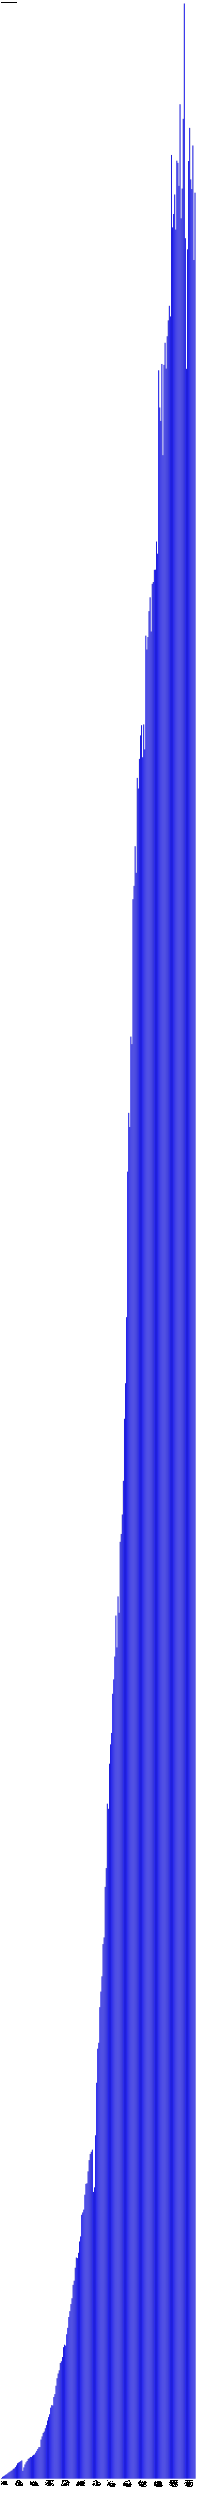
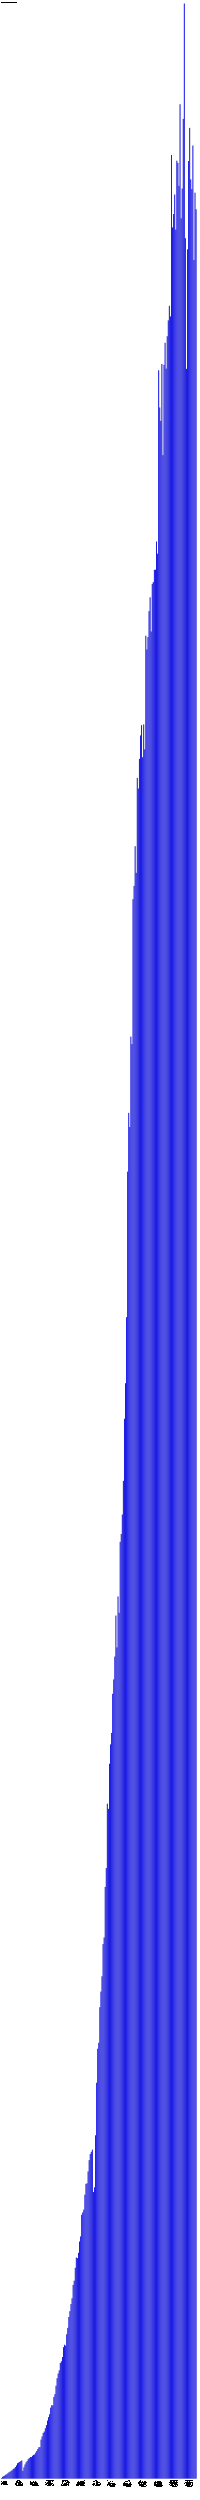
- <svg xmlns="http://www.w3.org/2000/svg" version="1.1" preserveAspectRatio="xMidYMid meet" viewBox="0 0 2780 35074.7">
+ <svg xmlns="http://www.w3.org/2000/svg" version="1.1" preserveAspectRatio="xMidYMid meet" viewBox="0 0 2795 35074.7">
  <rect fill="blue" height="7.3" stroke="black" width="12" x="15" y="34767.4" />
  <text x="15" y="34779.7" font-family="Tahoma" font-size="12" transform="rotate(90 15,34779.7)" text-rendering="optimizeSpeed" fill="#000000">200812 (7295)</text>
  <rect fill="blue" height="23.9" stroke="black" width="12" x="30" y="34750.8" />
  <text x="30" y="34779.7" font-family="Tahoma" font-size="12" transform="rotate(90 30,34779.7)" text-rendering="optimizeSpeed" fill="#000000">200901 (23891)</text>
  <rect fill="blue" height="32.7" stroke="black" width="12" x="45" y="34742.1" />
  <text x="45" y="34779.7" font-family="Tahoma" font-size="12" transform="rotate(90 45,34779.7)" text-rendering="optimizeSpeed" fill="#000000">200902 (32678)</text>
  <rect fill="blue" height="41.5" stroke="black" width="12" x="60" y="34733.2" />
  <text x="60" y="34779.7" font-family="Tahoma" font-size="12" transform="rotate(90 60,34779.7)" text-rendering="optimizeSpeed" fill="#000000">200903 (41486)</text>
  <rect fill="blue" height="53.5" stroke="black" width="12" x="75" y="34721.2" />
  <text x="75" y="34779.7" font-family="Tahoma" font-size="12" transform="rotate(90 75,34779.7)" text-rendering="optimizeSpeed" fill="#000000">200904 (53485)</text>
  <rect fill="blue" height="61.5" stroke="black" width="12" x="90" y="34713.2" />
  <text x="90" y="34779.7" font-family="Tahoma" font-size="12" transform="rotate(90 90,34779.7)" text-rendering="optimizeSpeed" fill="#000000">200905 (61510)</text>
  <rect fill="blue" height="75.2" stroke="black" width="12" x="105" y="34699.5" />
  <text x="105" y="34779.7" font-family="Tahoma" font-size="12" transform="rotate(90 105,34779.7)" text-rendering="optimizeSpeed" fill="#000000">200906 (75188)</text>
  <rect fill="blue" height="88.0" stroke="black" width="12" x="120" y="34686.8" />
  <text x="120" y="34779.7" font-family="Tahoma" font-size="12" transform="rotate(90 120,34779.7)" text-rendering="optimizeSpeed" fill="#000000">200907 (87964)</text>
  <rect fill="blue" height="96.5" stroke="black" width="12" x="135" y="34678.2" />
  <text x="135" y="34779.7" font-family="Tahoma" font-size="12" transform="rotate(90 135,34779.7)" text-rendering="optimizeSpeed" fill="#000000">200908 (96515)</text>
  <rect fill="blue" height="108.0" stroke="black" width="12" x="150" y="34666.7" />
  <text x="150" y="34779.7" font-family="Tahoma" font-size="12" transform="rotate(90 150,34779.7)" text-rendering="optimizeSpeed" fill="#000000">200909 (108016)</text>
  <rect fill="blue" height="117.0" stroke="black" width="12" x="165" y="34657.8" />
  <text x="165" y="34779.7" font-family="Tahoma" font-size="12" transform="rotate(90 165,34779.7)" text-rendering="optimizeSpeed" fill="#000000">200910 (116971)</text>
  <rect fill="blue" height="136.5" stroke="black" width="12" x="180" y="34638.3" />
  <text x="180" y="34779.7" font-family="Tahoma" font-size="12" transform="rotate(90 180,34779.7)" text-rendering="optimizeSpeed" fill="#000000">200911 (136469)</text>
  <rect fill="blue" height="142.7" stroke="black" width="12" x="195" y="34632.0" />
  <text x="195" y="34779.7" font-family="Tahoma" font-size="12" transform="rotate(90 195,34779.7)" text-rendering="optimizeSpeed" fill="#000000">200912 (142686)</text>
  <rect fill="blue" height="162.9" stroke="black" width="12" x="210" y="34611.9" />
  <text x="210" y="34779.7" font-family="Tahoma" font-size="12" transform="rotate(90 210,34779.7)" text-rendering="optimizeSpeed" fill="#000000">201001 (162882)</text>
  <rect fill="blue" height="185.5" stroke="black" width="12" x="225" y="34589.2" />
  <text x="225" y="34779.7" font-family="Tahoma" font-size="12" transform="rotate(90 225,34779.7)" text-rendering="optimizeSpeed" fill="#000000">201002 (185486)</text>
  <rect fill="blue" height="214.4" stroke="black" width="12" x="240" y="34560.3" />
  <text x="240" y="34779.7" font-family="Tahoma" font-size="12" transform="rotate(90 240,34779.7)" text-rendering="optimizeSpeed" fill="#000000">201003 (214410)</text>
  <rect fill="blue" height="224.2" stroke="black" width="12" x="255" y="34550.5" />
  <text x="255" y="34779.7" font-family="Tahoma" font-size="12" transform="rotate(90 255,34779.7)" text-rendering="optimizeSpeed" fill="#000000">201004 (224220)</text>
  <rect fill="blue" height="233.7" stroke="black" width="12" x="270" y="34541.0" />
  <text x="270" y="34779.7" font-family="Tahoma" font-size="12" transform="rotate(90 270,34779.7)" text-rendering="optimizeSpeed" fill="#000000">201005 (233691)</text>
  <rect fill="blue" height="244.5" stroke="black" width="12" x="285" y="34530.2" />
  <text x="285" y="34779.7" font-family="Tahoma" font-size="12" transform="rotate(90 285,34779.7)" text-rendering="optimizeSpeed" fill="#000000">201006 (244483)</text>
  <rect fill="blue" height="254.5" stroke="black" width="12" x="300" y="34520.2" />
  <text x="300" y="34779.7" font-family="Tahoma" font-size="12" transform="rotate(90 300,34779.7)" text-rendering="optimizeSpeed" fill="#000000">201007 (254528)</text>
  <rect fill="blue" height="108.2" stroke="black" width="12" x="315" y="34666.6" />
  <text x="315" y="34779.7" font-family="Tahoma" font-size="12" transform="rotate(90 315,34779.7)" text-rendering="optimizeSpeed" fill="#000000">201008 (108172)</text>
  <rect fill="blue" height="157.4" stroke="black" width="12" x="330" y="34617.3" />
  <text x="330" y="34779.7" font-family="Tahoma" font-size="12" transform="rotate(90 330,34779.7)" text-rendering="optimizeSpeed" fill="#000000">201009 (157401)</text>
  <rect fill="blue" height="197.8" stroke="black" width="12" x="345" y="34577.0" />
  <text x="345" y="34779.7" font-family="Tahoma" font-size="12" transform="rotate(90 345,34779.7)" text-rendering="optimizeSpeed" fill="#000000">201010 (197783)</text>
  <rect fill="blue" height="228.0" stroke="black" width="12" x="360" y="34546.8" />
  <text x="360" y="34779.7" font-family="Tahoma" font-size="12" transform="rotate(90 360,34779.7)" text-rendering="optimizeSpeed" fill="#000000">201011 (227955)</text>
  <rect fill="blue" height="247.2" stroke="black" width="12" x="375" y="34527.5" />
  <text x="375" y="34779.7" font-family="Tahoma" font-size="12" transform="rotate(90 375,34779.7)" text-rendering="optimizeSpeed" fill="#000000">201012 (247188)</text>
  <rect fill="blue" height="276.0" stroke="black" width="12" x="390" y="34498.7" />
  <text x="390" y="34779.7" font-family="Tahoma" font-size="12" transform="rotate(90 390,34779.7)" text-rendering="optimizeSpeed" fill="#000000">201101 (276040)</text>
  <rect fill="blue" height="285.7" stroke="black" width="12" x="405" y="34489.0" />
  <text x="405" y="34779.7" font-family="Tahoma" font-size="12" transform="rotate(90 405,34779.7)" text-rendering="optimizeSpeed" fill="#000000">201102 (285703)</text>
  <rect fill="blue" height="303.1" stroke="black" width="12" x="420" y="34471.6" />
  <text x="420" y="34779.7" font-family="Tahoma" font-size="12" transform="rotate(90 420,34779.7)" text-rendering="optimizeSpeed" fill="#000000">201103 (303090)</text>
  <rect fill="blue" height="302.3" stroke="black" width="12" x="435" y="34472.5" />
  <text x="435" y="34779.7" font-family="Tahoma" font-size="12" transform="rotate(90 435,34779.7)" text-rendering="optimizeSpeed" fill="#000000">201104 (302280)</text>
  <rect fill="blue" height="319.8" stroke="black" width="12" x="450" y="34455.0" />
  <text x="450" y="34779.7" font-family="Tahoma" font-size="12" transform="rotate(90 450,34779.7)" text-rendering="optimizeSpeed" fill="#000000">201105 (319775)</text>
  <rect fill="blue" height="331.9" stroke="black" width="12" x="465" y="34442.8" />
  <text x="465" y="34779.7" font-family="Tahoma" font-size="12" transform="rotate(90 465,34779.7)" text-rendering="optimizeSpeed" fill="#000000">201106 (331948)</text>
  <rect fill="blue" height="337.8" stroke="black" width="12" x="480" y="34437.0" />
  <text x="480" y="34779.7" font-family="Tahoma" font-size="12" transform="rotate(90 480,34779.7)" text-rendering="optimizeSpeed" fill="#000000">201107 (337757)</text>
  <rect fill="blue" height="362.7" stroke="black" width="12" x="495" y="34412.0" />
  <text x="495" y="34779.7" font-family="Tahoma" font-size="12" transform="rotate(90 495,34779.7)" text-rendering="optimizeSpeed" fill="#000000">201108 (362689)</text>
  <rect fill="blue" height="387.9" stroke="black" width="12" x="510" y="34386.8" />
  <text x="510" y="34779.7" font-family="Tahoma" font-size="12" transform="rotate(90 510,34779.7)" text-rendering="optimizeSpeed" fill="#000000">201109 (387897)</text>
  <rect fill="blue" height="415.4" stroke="black" width="12" x="525" y="34359.3" />
  <text x="525" y="34779.7" font-family="Tahoma" font-size="12" transform="rotate(90 525,34779.7)" text-rendering="optimizeSpeed" fill="#000000">201110 (415439)</text>
  <rect fill="blue" height="441.1" stroke="black" width="12" x="540" y="34333.7" />
  <text x="540" y="34779.7" font-family="Tahoma" font-size="12" transform="rotate(90 540,34779.7)" text-rendering="optimizeSpeed" fill="#000000">201111 (441069)</text>
  <rect fill="blue" height="441.8" stroke="black" width="12" x="555" y="34333.0" />
  <text x="555" y="34779.7" font-family="Tahoma" font-size="12" transform="rotate(90 555,34779.7)" text-rendering="optimizeSpeed" fill="#000000">201112 (441775)</text>
  <rect fill="blue" height="547.0" stroke="black" width="12" x="570" y="34227.7" />
  <text x="570" y="34779.7" font-family="Tahoma" font-size="12" transform="rotate(90 570,34779.7)" text-rendering="optimizeSpeed" fill="#000000">201201 (547028)</text>
  <rect fill="blue" height="591.5" stroke="black" width="12" x="585" y="34183.2" />
  <text x="585" y="34779.7" font-family="Tahoma" font-size="12" transform="rotate(90 585,34779.7)" text-rendering="optimizeSpeed" fill="#000000">201202 (591493)</text>
  <rect fill="blue" height="640.0" stroke="black" width="12" x="600" y="34134.8" />
  <text x="600" y="34779.7" font-family="Tahoma" font-size="12" transform="rotate(90 600,34779.7)" text-rendering="optimizeSpeed" fill="#000000">201203 (639959)</text>
  <rect fill="blue" height="659.5" stroke="black" width="12" x="615" y="34115.2" />
  <text x="615" y="34779.7" font-family="Tahoma" font-size="12" transform="rotate(90 615,34779.7)" text-rendering="optimizeSpeed" fill="#000000">201204 (659489)</text>
  <rect fill="blue" height="706.3" stroke="black" width="12" x="630" y="34068.4" />
  <text x="630" y="34779.7" font-family="Tahoma" font-size="12" transform="rotate(90 630,34779.7)" text-rendering="optimizeSpeed" fill="#000000">201205 (706325)</text>
  <rect fill="blue" height="750.6" stroke="black" width="12" x="645" y="34024.1" />
  <text x="645" y="34779.7" font-family="Tahoma" font-size="12" transform="rotate(90 645,34779.7)" text-rendering="optimizeSpeed" fill="#000000">201206 (750590)</text>
  <rect fill="blue" height="813.3" stroke="black" width="12" x="660" y="33961.4" />
  <text x="660" y="34779.7" font-family="Tahoma" font-size="12" transform="rotate(90 660,34779.7)" text-rendering="optimizeSpeed" fill="#000000">201207 (813343)</text>
  <rect fill="blue" height="862.4" stroke="black" width="12" x="675" y="33912.4" />
  <text x="675" y="34779.7" font-family="Tahoma" font-size="12" transform="rotate(90 675,34779.7)" text-rendering="optimizeSpeed" fill="#000000">201208 (862372)</text>
  <rect fill="blue" height="902.8" stroke="black" width="12" x="690" y="33872.0" />
  <text x="690" y="34779.7" font-family="Tahoma" font-size="12" transform="rotate(90 690,34779.7)" text-rendering="optimizeSpeed" fill="#000000">201209 (902757)</text>
  <rect fill="blue" height="994.0" stroke="black" width="12" x="705" y="33780.8" />
  <text x="705" y="34779.7" font-family="Tahoma" font-size="12" transform="rotate(90 705,34779.7)" text-rendering="optimizeSpeed" fill="#000000">201210 (993980)</text>
  <rect fill="blue" height="1030.3" stroke="black" width="12" x="720" y="33744.4" />
  <text x="720" y="34779.7" font-family="Tahoma" font-size="12" transform="rotate(90 720,34779.7)" text-rendering="optimizeSpeed" fill="#000000">201211 (1030321)</text>
  <rect fill="blue" height="1025.4" stroke="black" width="12" x="735" y="33749.3" />
  <text x="735" y="34779.7" font-family="Tahoma" font-size="12" transform="rotate(90 735,34779.7)" text-rendering="optimizeSpeed" fill="#000000">201212 (1025400)</text>
  <rect fill="blue" height="1144.2" stroke="black" width="12" x="750" y="33630.5" />
  <text x="750" y="34779.7" font-family="Tahoma" font-size="12" transform="rotate(90 750,34779.7)" text-rendering="optimizeSpeed" fill="#000000">201301 (1144220)</text>
  <rect fill="blue" height="1184.9" stroke="black" width="12" x="765" y="33589.8" />
  <text x="765" y="34779.7" font-family="Tahoma" font-size="12" transform="rotate(90 765,34779.7)" text-rendering="optimizeSpeed" fill="#000000">201302 (1184890)</text>
  <rect fill="blue" height="1302.0" stroke="black" width="12" x="780" y="33472.7" />
  <text x="780" y="34779.7" font-family="Tahoma" font-size="12" transform="rotate(90 780,34779.7)" text-rendering="optimizeSpeed" fill="#000000">201303 (1302009)</text>
  <rect fill="blue" height="1408.2" stroke="black" width="12" x="795" y="33366.6" />
  <text x="795" y="34779.7" font-family="Tahoma" font-size="12" transform="rotate(90 795,34779.7)" text-rendering="optimizeSpeed" fill="#000000">201304 (1408177)</text>
  <rect fill="blue" height="1473.9" stroke="black" width="12" x="810" y="33300.9" />
  <text x="810" y="34779.7" font-family="Tahoma" font-size="12" transform="rotate(90 810,34779.7)" text-rendering="optimizeSpeed" fill="#000000">201305 (1473859)</text>
  <rect fill="blue" height="1519.5" stroke="black" width="12" x="825" y="33255.2" />
  <text x="825" y="34779.7" font-family="Tahoma" font-size="12" transform="rotate(90 825,34779.7)" text-rendering="optimizeSpeed" fill="#000000">201306 (1519492)</text>
  <rect fill="blue" height="1621.6" stroke="black" width="12" x="840" y="33153.2" />
  <text x="840" y="34779.7" font-family="Tahoma" font-size="12" transform="rotate(90 840,34779.7)" text-rendering="optimizeSpeed" fill="#000000">201307 (1621562)</text>
  <rect fill="blue" height="1645.4" stroke="black" width="12" x="855" y="33129.4" />
  <text x="855" y="34779.7" font-family="Tahoma" font-size="12" transform="rotate(90 855,34779.7)" text-rendering="optimizeSpeed" fill="#000000">201308 (1645357)</text>
  <rect fill="blue" height="1705.5" stroke="black" width="12" x="870" y="33069.2" />
  <text x="870" y="34779.7" font-family="Tahoma" font-size="12" transform="rotate(90 870,34779.7)" text-rendering="optimizeSpeed" fill="#000000">201309 (1705497)</text>
  <rect fill="blue" height="1843.9" stroke="black" width="12" x="885" y="32930.9" />
  <text x="885" y="34779.7" font-family="Tahoma" font-size="12" transform="rotate(90 885,34779.7)" text-rendering="optimizeSpeed" fill="#000000">201310 (1843873)</text>
  <rect fill="blue" height="1877.2" stroke="black" width="12" x="900" y="32897.5" />
  <text x="900" y="34779.7" font-family="Tahoma" font-size="12" transform="rotate(90 900,34779.7)" text-rendering="optimizeSpeed" fill="#000000">201311 (1877250)</text>
  <rect fill="blue" height="1865.4" stroke="black" width="12" x="915" y="32909.3" />
  <text x="915" y="34779.7" font-family="Tahoma" font-size="12" transform="rotate(90 915,34779.7)" text-rendering="optimizeSpeed" fill="#000000">201312 (1865407)</text>
  <rect fill="blue" height="2024.5" stroke="black" width="12" x="930" y="32750.2" />
  <text x="930" y="34779.7" font-family="Tahoma" font-size="12" transform="rotate(90 930,34779.7)" text-rendering="optimizeSpeed" fill="#000000">201401 (2024535)</text>
  <rect fill="blue" height="2114.3" stroke="black" width="12" x="945" y="32660.4" />
  <text x="945" y="34779.7" font-family="Tahoma" font-size="12" transform="rotate(90 945,34779.7)" text-rendering="optimizeSpeed" fill="#000000">201402 (2114301)</text>
  <rect fill="blue" height="2267.0" stroke="black" width="12" x="960" y="32507.8" />
  <text x="960" y="34779.7" font-family="Tahoma" font-size="12" transform="rotate(90 960,34779.7)" text-rendering="optimizeSpeed" fill="#000000">201403 (2266979)</text>
  <rect fill="blue" height="2348.8" stroke="black" width="12" x="975" y="32425.9" />
  <text x="975" y="34779.7" font-family="Tahoma" font-size="12" transform="rotate(90 975,34779.7)" text-rendering="optimizeSpeed" fill="#000000">201404 (2348850)</text>
  <rect fill="blue" height="2448.5" stroke="black" width="12" x="990" y="32326.2" />
  <text x="990" y="34779.7" font-family="Tahoma" font-size="12" transform="rotate(90 990,34779.7)" text-rendering="optimizeSpeed" fill="#000000">201405 (2448495)</text>
  <rect fill="blue" height="2529.8" stroke="black" width="12" x="1005" y="32245.0" />
  <text x="1005" y="34779.7" font-family="Tahoma" font-size="12" transform="rotate(90 1005,34779.7)" text-rendering="optimizeSpeed" fill="#000000">201406 (2529773)</text>
  <rect fill="blue" height="2717.3" stroke="black" width="12" x="1020" y="32057.5" />
  <text x="1020" y="34779.7" font-family="Tahoma" font-size="12" transform="rotate(90 1020,34779.7)" text-rendering="optimizeSpeed" fill="#000000">201407 (2717277)</text>
  <rect fill="blue" height="2775.8" stroke="black" width="12" x="1035" y="31999.0" />
  <text x="1035" y="34779.7" font-family="Tahoma" font-size="12" transform="rotate(90 1035,34779.7)" text-rendering="optimizeSpeed" fill="#000000">201408 (2775765)</text>
  <rect fill="blue" height="2957.7" stroke="black" width="12" x="1050" y="31817.1" />
  <text x="1050" y="34779.7" font-family="Tahoma" font-size="12" transform="rotate(90 1050,34779.7)" text-rendering="optimizeSpeed" fill="#000000">201409 (2957662)</text>
  <rect fill="blue" height="3100.7" stroke="black" width="12" x="1065" y="31674.0" />
  <text x="1065" y="34779.7" font-family="Tahoma" font-size="12" transform="rotate(90 1065,34779.7)" text-rendering="optimizeSpeed" fill="#000000">201410 (3100735)</text>
  <rect fill="blue" height="3093.4" stroke="black" width="12" x="1080" y="31681.4" />
  <text x="1080" y="34779.7" font-family="Tahoma" font-size="12" transform="rotate(90 1080,34779.7)" text-rendering="optimizeSpeed" fill="#000000">201411 (3093363)</text>
  <rect fill="blue" height="3166.7" stroke="black" width="12" x="1095" y="31608.0" />
  <text x="1095" y="34779.7" font-family="Tahoma" font-size="12" transform="rotate(90 1095,34779.7)" text-rendering="optimizeSpeed" fill="#000000">201412 (3166746)</text>
  <rect fill="blue" height="3325.9" stroke="black" width="12" x="1110" y="31448.8" />
  <text x="1110" y="34779.7" font-family="Tahoma" font-size="12" transform="rotate(90 1110,34779.7)" text-rendering="optimizeSpeed" fill="#000000">201501 (3325911)</text>
  <rect fill="blue" height="3397.5" stroke="black" width="12" x="1125" y="31377.2" />
  <text x="1125" y="34779.7" font-family="Tahoma" font-size="12" transform="rotate(90 1125,34779.7)" text-rendering="optimizeSpeed" fill="#000000">201502 (3397533)</text>
  <rect fill="blue" height="3699.7" stroke="black" width="12" x="1140" y="31075.0" />
  <text x="1140" y="34779.7" font-family="Tahoma" font-size="12" transform="rotate(90 1140,34779.7)" text-rendering="optimizeSpeed" fill="#000000">201503 (3699686)</text>
  <rect fill="blue" height="3733.8" stroke="black" width="12" x="1155" y="31041.0" />
  <text x="1155" y="34779.7" font-family="Tahoma" font-size="12" transform="rotate(90 1155,34779.7)" text-rendering="optimizeSpeed" fill="#000000">201504 (3733750)</text>
  <rect fill="blue" height="3773.1" stroke="black" width="12" x="1170" y="31001.7" />
  <text x="1170" y="34779.7" font-family="Tahoma" font-size="12" transform="rotate(90 1170,34779.7)" text-rendering="optimizeSpeed" fill="#000000">201505 (3773052)</text>
  <rect fill="blue" height="3982.0" stroke="black" width="12" x="1185" y="30792.7" />
  <text x="1185" y="34779.7" font-family="Tahoma" font-size="12" transform="rotate(90 1185,34779.7)" text-rendering="optimizeSpeed" fill="#000000">201506 (3982042)</text>
  <rect fill="blue" height="4134.1" stroke="black" width="12" x="1200" y="30640.6" />
  <text x="1200" y="34779.7" font-family="Tahoma" font-size="12" transform="rotate(90 1200,34779.7)" text-rendering="optimizeSpeed" fill="#000000">201507 (4134106)</text>
  <rect fill="blue" height="4142.7" stroke="black" width="12" x="1215" y="30632.1" />
  <text x="1215" y="34779.7" font-family="Tahoma" font-size="12" transform="rotate(90 1215,34779.7)" text-rendering="optimizeSpeed" fill="#000000">201508 (4142666)</text>
  <rect fill="blue" height="4310.0" stroke="black" width="12" x="1230" y="30464.7" />
  <text x="1230" y="34779.7" font-family="Tahoma" font-size="12" transform="rotate(90 1230,34779.7)" text-rendering="optimizeSpeed" fill="#000000">201509 (4309997)</text>
  <rect fill="blue" height="4467.9" stroke="black" width="12" x="1245" y="30306.8" />
  <text x="1245" y="34779.7" font-family="Tahoma" font-size="12" transform="rotate(90 1245,34779.7)" text-rendering="optimizeSpeed" fill="#000000">201510 (4467950)</text>
  <rect fill="blue" height="4554.7" stroke="black" width="12" x="1260" y="30220.1" />
  <text x="1260" y="34779.7" font-family="Tahoma" font-size="12" transform="rotate(90 1260,34779.7)" text-rendering="optimizeSpeed" fill="#000000">201511 (4554678)</text>
  <rect fill="blue" height="4584.2" stroke="black" width="12" x="1275" y="30190.5" />
  <text x="1275" y="34779.7" font-family="Tahoma" font-size="12" transform="rotate(90 1275,34779.7)" text-rendering="optimizeSpeed" fill="#000000">201512 (4584199)</text>
  <rect fill="blue" height="4614.9" stroke="black" width="12" x="1290" y="30159.9" />
  <text x="1290" y="34779.7" font-family="Tahoma" font-size="12" transform="rotate(90 1290,34779.7)" text-rendering="optimizeSpeed" fill="#000000">201601 (4614874)</text>
  <rect fill="blue" height="4021.1" stroke="black" width="12" x="1305" y="30753.6" />
  <text x="1305" y="34779.7" font-family="Tahoma" font-size="12" transform="rotate(90 1305,34779.7)" text-rendering="optimizeSpeed" fill="#000000">201602 (4021097)</text>
  <rect fill="blue" height="4085.9" stroke="black" width="12" x="1320" y="30688.8" />
  <text x="1320" y="34779.7" font-family="Tahoma" font-size="12" transform="rotate(90 1320,34779.7)" text-rendering="optimizeSpeed" fill="#000000">201603 (4085941)</text>
  <rect fill="blue" height="4816.1" stroke="black" width="12" x="1335" y="29958.6" />
  <text x="1335" y="34779.7" font-family="Tahoma" font-size="12" transform="rotate(90 1335,34779.7)" text-rendering="optimizeSpeed" fill="#000000">201604 (4816129)</text>
  <rect fill="blue" height="5552.5" stroke="black" width="12" x="1350" y="29222.2" />
  <text x="1350" y="34779.7" font-family="Tahoma" font-size="12" transform="rotate(90 1350,34779.7)" text-rendering="optimizeSpeed" fill="#000000">201605 (5552490)</text>
  <rect fill="blue" height="6030.8" stroke="black" width="12" x="1365" y="28744.0" />
  <text x="1365" y="34779.7" font-family="Tahoma" font-size="12" transform="rotate(90 1365,34779.7)" text-rendering="optimizeSpeed" fill="#000000">201606 (6030772)</text>
  <rect fill="blue" height="6113.9" stroke="black" width="12" x="1380" y="28660.9" />
  <text x="1380" y="34779.7" font-family="Tahoma" font-size="12" transform="rotate(90 1380,34779.7)" text-rendering="optimizeSpeed" fill="#000000">201607 (6113868)</text>
  <rect fill="blue" height="6613.8" stroke="black" width="12" x="1395" y="28160.9" />
  <text x="1395" y="34779.7" font-family="Tahoma" font-size="12" transform="rotate(90 1395,34779.7)" text-rendering="optimizeSpeed" fill="#000000">201608 (6613817)</text>
  <rect fill="blue" height="6832.4" stroke="black" width="12" x="1410" y="27942.4" />
  <text x="1410" y="34779.7" font-family="Tahoma" font-size="12" transform="rotate(90 1410,34779.7)" text-rendering="optimizeSpeed" fill="#000000">201609 (6832380)</text>
  <rect fill="blue" height="7046.5" stroke="black" width="12" x="1425" y="27728.2" />
  <text x="1425" y="34779.7" font-family="Tahoma" font-size="12" transform="rotate(90 1425,34779.7)" text-rendering="optimizeSpeed" fill="#000000">201610 (7046486)</text>
  <rect fill="blue" height="7499.2" stroke="black" width="12" x="1440" y="27275.6" />
  <text x="1440" y="34779.7" font-family="Tahoma" font-size="12" transform="rotate(90 1440,34779.7)" text-rendering="optimizeSpeed" fill="#000000">201611 (7499154)</text>
  <rect fill="blue" height="7592.4" stroke="black" width="12" x="1455" y="27182.3" />
  <text x="1455" y="34779.7" font-family="Tahoma" font-size="12" transform="rotate(90 1455,34779.7)" text-rendering="optimizeSpeed" fill="#000000">201612 (7592413)</text>
  <rect fill="blue" height="8301.0" stroke="black" width="12" x="1470" y="26473.7" />
  <text x="1470" y="34779.7" font-family="Tahoma" font-size="12" transform="rotate(90 1470,34779.7)" text-rendering="optimizeSpeed" fill="#000000">201701 (8301038)</text>
  <rect fill="blue" height="8565.3" stroke="black" width="12" x="1485" y="26209.4" />
  <text x="1485" y="34779.7" font-family="Tahoma" font-size="12" transform="rotate(90 1485,34779.7)" text-rendering="optimizeSpeed" fill="#000000">201702 (8565320)</text>
  <rect fill="blue" height="9468.3" stroke="black" width="12" x="1500" y="25306.5" />
  <text x="1500" y="34779.7" font-family="Tahoma" font-size="12" transform="rotate(90 1500,34779.7)" text-rendering="optimizeSpeed" fill="#000000">201703 (9468282)</text>
  <rect fill="blue" height="9396.3" stroke="black" width="12" x="1515" y="25378.5" />
  <text x="1515" y="34779.7" font-family="Tahoma" font-size="12" transform="rotate(90 1515,34779.7)" text-rendering="optimizeSpeed" fill="#000000">201704 (9396264)</text>
  <rect fill="blue" height="10028.8" stroke="black" width="12" x="1530" y="24745.9" />
  <text x="1530" y="34779.7" font-family="Tahoma" font-size="12" transform="rotate(90 1530,34779.7)" text-rendering="optimizeSpeed" fill="#000000">201705 (10028830)</text>
  <rect fill="blue" height="10300.5" stroke="black" width="12" x="1545" y="24474.3" />
  <text x="1545" y="34779.7" font-family="Tahoma" font-size="12" transform="rotate(90 1545,34779.7)" text-rendering="optimizeSpeed" fill="#000000">201706 (10300469)</text>
  <rect fill="blue" height="10461.1" stroke="black" width="12" x="1560" y="24313.7" />
  <text x="1560" y="34779.7" font-family="Tahoma" font-size="12" transform="rotate(90 1560,34779.7)" text-rendering="optimizeSpeed" fill="#000000">201707 (10461081)</text>
  <rect fill="blue" height="11010.2" stroke="black" width="12" x="1575" y="23764.6" />
  <text x="1575" y="34779.7" font-family="Tahoma" font-size="12" transform="rotate(90 1575,34779.7)" text-rendering="optimizeSpeed" fill="#000000">201708 (11010177)</text>
  <rect fill="blue" height="11212.5" stroke="black" width="12" x="1590" y="23562.3" />
  <text x="1590" y="34779.7" font-family="Tahoma" font-size="12" transform="rotate(90 1590,34779.7)" text-rendering="optimizeSpeed" fill="#000000">201709 (11212482)</text>
  <rect fill="blue" height="11532.7" stroke="black" width="12" x="1605" y="23242.1" />
  <text x="1605" y="34779.7" font-family="Tahoma" font-size="12" transform="rotate(90 1605,34779.7)" text-rendering="optimizeSpeed" fill="#000000">201710 (11532663)</text>
  <rect fill="blue" height="12107.5" stroke="black" width="12" x="1620" y="22667.2" />
  <text x="1620" y="34779.7" font-family="Tahoma" font-size="12" transform="rotate(90 1620,34779.7)" text-rendering="optimizeSpeed" fill="#000000">201711 (12107519)</text>
  <rect fill="blue" height="11660.9" stroke="black" width="12" x="1635" y="23113.8" />
  <text x="1635" y="34779.7" font-family="Tahoma" font-size="12" transform="rotate(90 1635,34779.7)" text-rendering="optimizeSpeed" fill="#000000">201712 (11660932)</text>
  <rect fill="blue" height="12376.2" stroke="black" width="12" x="1650" y="22398.5" />
  <text x="1650" y="34779.7" font-family="Tahoma" font-size="12" transform="rotate(90 1650,34779.7)" text-rendering="optimizeSpeed" fill="#000000">201801 (12376243)</text>
  <rect fill="blue" height="12146.7" stroke="black" width="12" x="1665" y="22628.0" />
  <text x="1665" y="34779.7" font-family="Tahoma" font-size="12" transform="rotate(90 1665,34779.7)" text-rendering="optimizeSpeed" fill="#000000">201802 (12146721)</text>
  <rect fill="blue" height="13142.4" stroke="black" width="12" x="1680" y="21632.4" />
  <text x="1680" y="34779.7" font-family="Tahoma" font-size="12" transform="rotate(90 1680,34779.7)" text-rendering="optimizeSpeed" fill="#000000">201803 (13142361)</text>
  <rect fill="blue" height="13253.0" stroke="black" width="12" x="1695" y="21521.7" />
  <text x="1695" y="34779.7" font-family="Tahoma" font-size="12" transform="rotate(90 1695,34779.7)" text-rendering="optimizeSpeed" fill="#000000">201804 (13253020)</text>
  <rect fill="blue" height="13525.8" stroke="black" width="12" x="1710" y="21248.9" />
  <text x="1710" y="34779.7" font-family="Tahoma" font-size="12" transform="rotate(90 1710,34779.7)" text-rendering="optimizeSpeed" fill="#000000">201805 (13525829)</text>
  <rect fill="blue" height="13997.9" stroke="black" width="12" x="1725" y="20776.8" />
  <text x="1725" y="34779.7" font-family="Tahoma" font-size="12" transform="rotate(90 1725,34779.7)" text-rendering="optimizeSpeed" fill="#000000">201806 (13997924)</text>
  <rect fill="blue" height="14868.3" stroke="black" width="12" x="1740" y="19906.4" />
  <text x="1740" y="34779.7" font-family="Tahoma" font-size="12" transform="rotate(90 1740,34779.7)" text-rendering="optimizeSpeed" fill="#000000">201807 (14868296)</text>
  <rect fill="blue" height="15367.8" stroke="black" width="12" x="1755" y="19407.0" />
  <text x="1755" y="34779.7" font-family="Tahoma" font-size="12" transform="rotate(90 1755,34779.7)" text-rendering="optimizeSpeed" fill="#000000">201808 (15367773)</text>
  <rect fill="blue" height="16294.6" stroke="black" width="12" x="1770" y="18480.1" />
  <text x="1770" y="34779.7" font-family="Tahoma" font-size="12" transform="rotate(90 1770,34779.7)" text-rendering="optimizeSpeed" fill="#000000">201809 (16294587)</text>
  <rect fill="blue" height="18335.7" stroke="black" width="12" x="1785" y="16439.1" />
  <text x="1785" y="34779.7" font-family="Tahoma" font-size="12" transform="rotate(90 1785,34779.7)" text-rendering="optimizeSpeed" fill="#000000">201810 (18335652)</text>
  <rect fill="blue" height="19160.4" stroke="black" width="12" x="1800" y="15614.3" />
  <text x="1800" y="34779.7" font-family="Tahoma" font-size="12" transform="rotate(90 1800,34779.7)" text-rendering="optimizeSpeed" fill="#000000">201811 (19160421)</text>
  <rect fill="blue" height="18962.2" stroke="black" width="12" x="1815" y="15812.5" />
  <text x="1815" y="34779.7" font-family="Tahoma" font-size="12" transform="rotate(90 1815,34779.7)" text-rendering="optimizeSpeed" fill="#000000">201812 (18962186)</text>
  <rect fill="blue" height="20230.5" stroke="black" width="12" x="1830" y="14544.3" />
  <text x="1830" y="34779.7" font-family="Tahoma" font-size="12" transform="rotate(90 1830,34779.7)" text-rendering="optimizeSpeed" fill="#000000">201901 (20230476)</text>
  <rect fill="blue" height="20125.6" stroke="black" width="12" x="1845" y="14649.1" />
  <text x="1845" y="34779.7" font-family="Tahoma" font-size="12" transform="rotate(90 1845,34779.7)" text-rendering="optimizeSpeed" fill="#000000">201902 (20125615)</text>
  <rect fill="blue" height="22158.8" stroke="black" width="12" x="1860" y="12615.9" />
  <text x="1860" y="34779.7" font-family="Tahoma" font-size="12" transform="rotate(90 1860,34779.7)" text-rendering="optimizeSpeed" fill="#000000">201903 (22158819)</text>
  <rect fill="blue" height="22344.9" stroke="black" width="12" x="1875" y="12429.8" />
  <text x="1875" y="34779.7" font-family="Tahoma" font-size="12" transform="rotate(90 1875,34779.7)" text-rendering="optimizeSpeed" fill="#000000">201904 (22344941)</text>
  <rect fill="blue" height="22902.1" stroke="black" width="12" x="1890" y="11872.6" />
  <text x="1890" y="34779.7" font-family="Tahoma" font-size="12" transform="rotate(90 1890,34779.7)" text-rendering="optimizeSpeed" fill="#000000">201905 (22902138)</text>
  <rect fill="blue" height="22528.2" stroke="black" width="12" x="1905" y="12246.6" />
  <text x="1905" y="34779.7" font-family="Tahoma" font-size="12" transform="rotate(90 1905,34779.7)" text-rendering="optimizeSpeed" fill="#000000">201906 (22528180)</text>
  <rect fill="blue" height="23859.9" stroke="black" width="12" x="1920" y="10914.8" />
  <text x="1920" y="34779.7" font-family="Tahoma" font-size="12" transform="rotate(90 1920,34779.7)" text-rendering="optimizeSpeed" fill="#000000">201907 (23859915)</text>
  <rect fill="blue" height="23711.0" stroke="black" width="12" x="1935" y="11063.7" />
  <text x="1935" y="34779.7" font-family="Tahoma" font-size="12" transform="rotate(90 1935,34779.7)" text-rendering="optimizeSpeed" fill="#000000">201908 (23711011)</text>
  <rect fill="blue" height="24126.8" stroke="black" width="12" x="1950" y="10648.0" />
  <text x="1950" y="34779.7" font-family="Tahoma" font-size="12" transform="rotate(90 1950,34779.7)" text-rendering="optimizeSpeed" fill="#000000">201909 (24126768)</text>
  <rect fill="blue" height="24455.7" stroke="black" width="12" x="1965" y="10319.0" />
  <text x="1965" y="34779.7" font-family="Tahoma" font-size="12" transform="rotate(90 1965,34779.7)" text-rendering="optimizeSpeed" fill="#000000">201910 (24455708)</text>
  <rect fill="blue" height="24599.9" stroke="black" width="12" x="1980" y="10174.9" />
  <text x="1980" y="34779.7" font-family="Tahoma" font-size="12" transform="rotate(90 1980,34779.7)" text-rendering="optimizeSpeed" fill="#000000">201911 (24599859)</text>
  <rect fill="blue" height="24150.0" stroke="black" width="12" x="1995" y="10624.7" />
  <text x="1995" y="34779.7" font-family="Tahoma" font-size="12" transform="rotate(90 1995,34779.7)" text-rendering="optimizeSpeed" fill="#000000">201912 (24150002)</text>
  <rect fill="blue" height="24610.3" stroke="black" width="12" x="2010" y="10164.5" />
  <text x="2010" y="34779.7" font-family="Tahoma" font-size="12" transform="rotate(90 2010,34779.7)" text-rendering="optimizeSpeed" fill="#000000">202001 (24610276)</text>
  <rect fill="blue" height="24260.1" stroke="black" width="12" x="2025" y="10514.6" />
  <text x="2025" y="34779.7" font-family="Tahoma" font-size="12" transform="rotate(90 2025,34779.7)" text-rendering="optimizeSpeed" fill="#000000">202002 (24260113)</text>
  <rect fill="blue" height="25855.5" stroke="black" width="12" x="2040" y="8919.2" />
  <text x="2040" y="34779.7" font-family="Tahoma" font-size="12" transform="rotate(90 2040,34779.7)" text-rendering="optimizeSpeed" fill="#000000">202003 (25855547)</text>
  <rect fill="blue" height="25661.6" stroke="black" width="12" x="2055" y="9113.1" />
  <text x="2055" y="34779.7" font-family="Tahoma" font-size="12" transform="rotate(90 2055,34779.7)" text-rendering="optimizeSpeed" fill="#000000">202004 (25661586)</text>
  <rect fill="blue" height="25836.6" stroke="black" width="12" x="2070" y="8938.2" />
  <text x="2070" y="34779.7" font-family="Tahoma" font-size="12" transform="rotate(90 2070,34779.7)" text-rendering="optimizeSpeed" fill="#000000">202005 (25836574)</text>
  <rect fill="blue" height="26200.1" stroke="black" width="12" x="2085" y="8574.6" />
  <text x="2085" y="34779.7" font-family="Tahoma" font-size="12" transform="rotate(90 2085,34779.7)" text-rendering="optimizeSpeed" fill="#000000">202006 (26200107)</text>
  <rect fill="blue" height="26394.1" stroke="black" width="12" x="2100" y="8380.6" />
  <text x="2100" y="34779.7" font-family="Tahoma" font-size="12" transform="rotate(90 2100,34779.7)" text-rendering="optimizeSpeed" fill="#000000">202007 (26394092)</text>
  <rect fill="blue" height="25914.0" stroke="black" width="12" x="2115" y="8860.8" />
  <text x="2115" y="34779.7" font-family="Tahoma" font-size="12" transform="rotate(90 2115,34779.7)" text-rendering="optimizeSpeed" fill="#000000">202008 (25913985)</text>
  <rect fill="blue" height="26582.7" stroke="black" width="12" x="2130" y="8192.1" />
  <text x="2130" y="34779.7" font-family="Tahoma" font-size="12" transform="rotate(90 2130,34779.7)" text-rendering="optimizeSpeed" fill="#000000">202009 (26582678)</text>
  <rect fill="blue" height="26608.5" stroke="black" width="12" x="2145" y="8166.2" />
  <text x="2145" y="34779.7" font-family="Tahoma" font-size="12" transform="rotate(90 2145,34779.7)" text-rendering="optimizeSpeed" fill="#000000">202010 (26608544)</text>
  <rect fill="blue" height="26779.1" stroke="black" width="12" x="2160" y="7995.6" />
  <text x="2160" y="34779.7" font-family="Tahoma" font-size="12" transform="rotate(90 2160,34779.7)" text-rendering="optimizeSpeed" fill="#000000">202011 (26779103)</text>
  <rect fill="blue" height="26781.4" stroke="black" width="12" x="2175" y="7993.4" />
  <text x="2175" y="34779.7" font-family="Tahoma" font-size="12" transform="rotate(90 2175,34779.7)" text-rendering="optimizeSpeed" fill="#000000">202012 (26781359)</text>
  <rect fill="blue" height="27175.8" stroke="black" width="12" x="2190" y="7598.9" />
  <text x="2190" y="34779.7" font-family="Tahoma" font-size="12" transform="rotate(90 2190,34779.7)" text-rendering="optimizeSpeed" fill="#000000">202101 (27175794)</text>
  <rect fill="blue" height="27005.1" stroke="black" width="12" x="2205" y="7769.6" />
  <text x="2205" y="34779.7" font-family="Tahoma" font-size="12" transform="rotate(90 2205,34779.7)" text-rendering="optimizeSpeed" fill="#000000">202102 (27005131)</text>
  <rect fill="blue" height="29579.0" stroke="black" width="12" x="2220" y="5195.7" />
  <text x="2220" y="34779.7" font-family="Tahoma" font-size="12" transform="rotate(90 2220,34779.7)" text-rendering="optimizeSpeed" fill="#000000">202103 (29578986)</text>
  <rect fill="blue" height="29056.9" stroke="black" width="12" x="2235" y="5717.9" />
  <text x="2235" y="34779.7" font-family="Tahoma" font-size="12" transform="rotate(90 2235,34779.7)" text-rendering="optimizeSpeed" fill="#000000">202104 (29056865)</text>
  <rect fill="blue" height="28868.5" stroke="black" width="12" x="2250" y="5906.2" />
  <text x="2250" y="34779.7" font-family="Tahoma" font-size="12" transform="rotate(90 2250,34779.7)" text-rendering="optimizeSpeed" fill="#000000">202105 (28868503)</text>
  <rect fill="blue" height="29667.8" stroke="black" width="12" x="2265" y="5106.9" />
  <text x="2265" y="34779.7" font-family="Tahoma" font-size="12" transform="rotate(90 2265,34779.7)" text-rendering="optimizeSpeed" fill="#000000">202106 (29667791)</text>
  <rect fill="blue" height="28388.1" stroke="black" width="12" x="2280" y="6386.6" />
  <text x="2280" y="34779.7" font-family="Tahoma" font-size="12" transform="rotate(90 2280,34779.7)" text-rendering="optimizeSpeed" fill="#000000">202107 (28388095)</text>
  <rect fill="blue" height="29654.9" stroke="black" width="12" x="2295" y="5119.9" />
  <text x="2295" y="34779.7" font-family="Tahoma" font-size="12" transform="rotate(90 2295,34779.7)" text-rendering="optimizeSpeed" fill="#000000">202108 (29654864)</text>
  <rect fill="blue" height="29964.7" stroke="black" width="12" x="2310" y="4810.1" />
  <text x="2310" y="34779.7" font-family="Tahoma" font-size="12" transform="rotate(90 2310,34779.7)" text-rendering="optimizeSpeed" fill="#000000">202109 (29964666)</text>
  <rect fill="blue" height="29602.6" stroke="black" width="12" x="2325" y="5172.2" />
  <text x="2325" y="34779.7" font-family="Tahoma" font-size="12" transform="rotate(90 2325,34779.7)" text-rendering="optimizeSpeed" fill="#000000">202110 (29602565)</text>
  <rect fill="blue" height="30056.6" stroke="black" width="12" x="2340" y="4718.2" />
  <text x="2340" y="34779.7" font-family="Tahoma" font-size="12" transform="rotate(90 2340,34779.7)" text-rendering="optimizeSpeed" fill="#000000">202111 (30056551)</text>
  <rect fill="blue" height="30279.8" stroke="black" width="12" x="2355" y="4495.0" />
  <text x="2355" y="34779.7" font-family="Tahoma" font-size="12" transform="rotate(90 2355,34779.7)" text-rendering="optimizeSpeed" fill="#000000">202112 (30279769)</text>
  <rect fill="blue" height="30483.4" stroke="black" width="12" x="2370" y="4291.3" />
  <text x="2370" y="34779.7" font-family="Tahoma" font-size="12" transform="rotate(90 2370,34779.7)" text-rendering="optimizeSpeed" fill="#000000">202201 (30483444)</text>
  <rect fill="blue" height="30334.7" stroke="black" width="12" x="2385" y="4440.1" />
  <text x="2385" y="34779.7" font-family="Tahoma" font-size="12" transform="rotate(90 2385,34779.7)" text-rendering="optimizeSpeed" fill="#000000">202202 (30334660)</text>
  <rect fill="blue" height="32600.2" stroke="black" width="12" x="2400" y="2174.6" />
  <text x="2400" y="34779.7" font-family="Tahoma" font-size="12" transform="rotate(90 2400,34779.7)" text-rendering="optimizeSpeed" fill="#000000">202203 (32600166)</text>
  <rect fill="blue" height="31584.0" stroke="black" width="12" x="2415" y="3190.8" />
  <text x="2415" y="34779.7" font-family="Tahoma" font-size="12" transform="rotate(90 2415,34779.7)" text-rendering="optimizeSpeed" fill="#000000">202204 (31583981)</text>
  <rect fill="blue" height="31771.8" stroke="black" width="12" x="2430" y="3002.9" />
  <text x="2430" y="34779.7" font-family="Tahoma" font-size="12" transform="rotate(90 2430,34779.7)" text-rendering="optimizeSpeed" fill="#000000">202205 (31771807)</text>
  <rect fill="blue" height="32045.0" stroke="black" width="12" x="2445" y="2729.7" />
  <text x="2445" y="34779.7" font-family="Tahoma" font-size="12" transform="rotate(90 2445,34779.7)" text-rendering="optimizeSpeed" fill="#000000">202206 (32045014)</text>
  <rect fill="blue" height="31552.7" stroke="black" width="12" x="2460" y="3222.0" />
  <text x="2460" y="34779.7" font-family="Tahoma" font-size="12" transform="rotate(90 2460,34779.7)" text-rendering="optimizeSpeed" fill="#000000">202207 (31552696)</text>
  <rect fill="blue" height="32518.8" stroke="black" width="12" x="2475" y="2255.9" />
  <text x="2475" y="34779.7" font-family="Tahoma" font-size="12" transform="rotate(90 2475,34779.7)" text-rendering="optimizeSpeed" fill="#000000">202208 (32518849)</text>
  <rect fill="blue" height="32488.6" stroke="black" width="12" x="2490" y="2286.1" />
  <text x="2490" y="34779.7" font-family="Tahoma" font-size="12" transform="rotate(90 2490,34779.7)" text-rendering="optimizeSpeed" fill="#000000">202209 (32488635)</text>
  <rect fill="blue" height="32166.0" stroke="black" width="12" x="2505" y="2608.7" />
  <text x="2505" y="34779.7" font-family="Tahoma" font-size="12" transform="rotate(90 2505,34779.7)" text-rendering="optimizeSpeed" fill="#000000">202210 (32166007)</text>
  <rect fill="blue" height="33311.6" stroke="black" width="12" x="2520" y="1463.1" />
  <text x="2520" y="34779.7" font-family="Tahoma" font-size="12" transform="rotate(90 2520,34779.7)" text-rendering="optimizeSpeed" fill="#000000">202211 (33311609)</text>
  <rect fill="blue" height="31711.0" stroke="black" width="12" x="2535" y="3063.7" />
  <text x="2535" y="34779.7" font-family="Tahoma" font-size="12" transform="rotate(90 2535,34779.7)" text-rendering="optimizeSpeed" fill="#000000">202212 (31711019)</text>
  <rect fill="blue" height="32128.7" stroke="black" width="12" x="2550" y="2646.1" />
  <text x="2550" y="34779.7" font-family="Tahoma" font-size="12" transform="rotate(90 2550,34779.7)" text-rendering="optimizeSpeed" fill="#000000">202301 (32128674)</text>
  <rect fill="blue" height="33106.6" stroke="black" width="12" x="2565" y="1668.2" />
  <text x="2565" y="34779.7" font-family="Tahoma" font-size="12" transform="rotate(90 2565,34779.7)" text-rendering="optimizeSpeed" fill="#000000">202302 (33106574)</text>
  <rect fill="blue" height="34724.7" stroke="black" width="12" x="2580" y="50.0" />
  <text x="2580" y="34779.7" font-family="Tahoma" font-size="12" transform="rotate(90 2580,34779.7)" text-rendering="optimizeSpeed" fill="#000000">202303 (34724735)</text>
  <rect fill="blue" height="31431.8" stroke="black" width="12" x="2595" y="3342.9" />
  <text x="2595" y="34779.7" font-family="Tahoma" font-size="12" transform="rotate(90 2595,34779.7)" text-rendering="optimizeSpeed" fill="#000000">202304 (31431795)</text>
  <rect fill="blue" height="29599.1" stroke="black" width="12" x="2610" y="5175.7" />
  <text x="2610" y="34779.7" font-family="Tahoma" font-size="12" transform="rotate(90 2610,34779.7)" text-rendering="optimizeSpeed" fill="#000000">202305 (29599055)</text>
  <rect fill="blue" height="31275.7" stroke="black" width="12" x="2625" y="3499.0" />
  <text x="2625" y="34779.7" font-family="Tahoma" font-size="12" transform="rotate(90 2625,34779.7)" text-rendering="optimizeSpeed" fill="#000000">202306 (31275689)</text>
  <rect fill="blue" height="32514.8" stroke="black" width="12" x="2640" y="2259.9" />
  <text x="2640" y="34779.7" font-family="Tahoma" font-size="12" transform="rotate(90 2640,34779.7)" text-rendering="optimizeSpeed" fill="#000000">202307 (32514792)</text>
  <rect fill="blue" height="32979.7" stroke="black" width="12" x="2655" y="1795.0" />
  <text x="2655" y="34779.7" font-family="Tahoma" font-size="12" transform="rotate(90 2655,34779.7)" text-rendering="optimizeSpeed" fill="#000000">202308 (32979727)</text>
  <rect fill="blue" height="32257.0" stroke="black" width="12" x="2670" y="2517.7" />
  <text x="2670" y="34779.7" font-family="Tahoma" font-size="12" transform="rotate(90 2670,34779.7)" text-rendering="optimizeSpeed" fill="#000000">202309 (32257015)</text>
  <rect fill="blue" height="32121.6" stroke="black" width="12" x="2685" y="2653.1" />
  <text x="2685" y="34779.7" font-family="Tahoma" font-size="12" transform="rotate(90 2685,34779.7)" text-rendering="optimizeSpeed" fill="#000000">202310 (32121632)</text>
  <rect fill="blue" height="32732.6" stroke="black" width="12" x="2700" y="2042.1" />
  <text x="2700" y="34779.7" font-family="Tahoma" font-size="12" transform="rotate(90 2700,34779.7)" text-rendering="optimizeSpeed" fill="#000000">202311 (32732609)</text>
  <rect fill="blue" height="31125.9" stroke="black" width="12" x="2715" y="3648.8" />
  <text x="2715" y="34779.7" font-family="Tahoma" font-size="12" transform="rotate(90 2715,34779.7)" text-rendering="optimizeSpeed" fill="#000000">202312 (31125922)</text>
  <rect fill="blue" height="32070.5" stroke="black" width="12" x="2730" y="2704.2" />
  <text x="2730" y="34779.7" font-family="Tahoma" font-size="12" transform="rotate(90 2730,34779.7)" text-rendering="optimizeSpeed" fill="#000000">202401 (32070498)</text>
+   <rect fill="blue" height="31838.1" stroke="black" width="12" x="2745" y="2936.7" />
+   <text x="2745" y="34779.7" font-family="Tahoma" font-size="12" transform="rotate(90 2745,34779.7)" text-rendering="optimizeSpeed" fill="#000000">202402 (31838059)</text>
  <text x="10" y="40" font-family="Tahoma" font-size="20" text-rendering="optimizeSpeed" fill="#000000">Total Plugin installations</text>
</svg>
